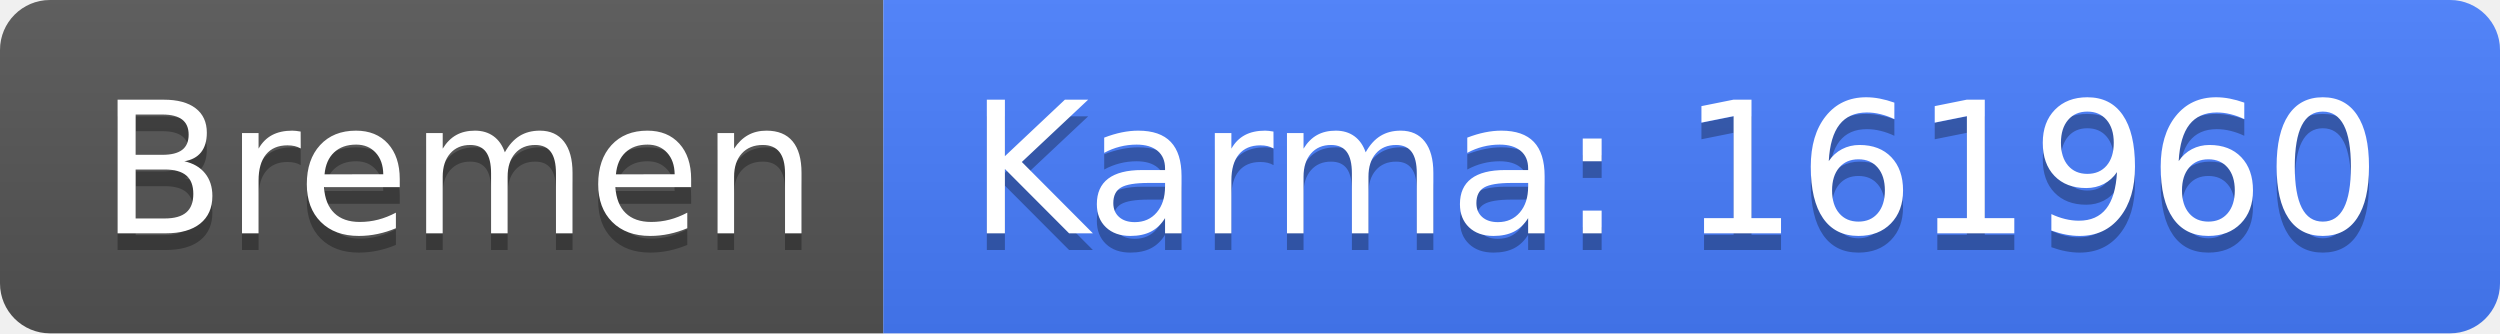
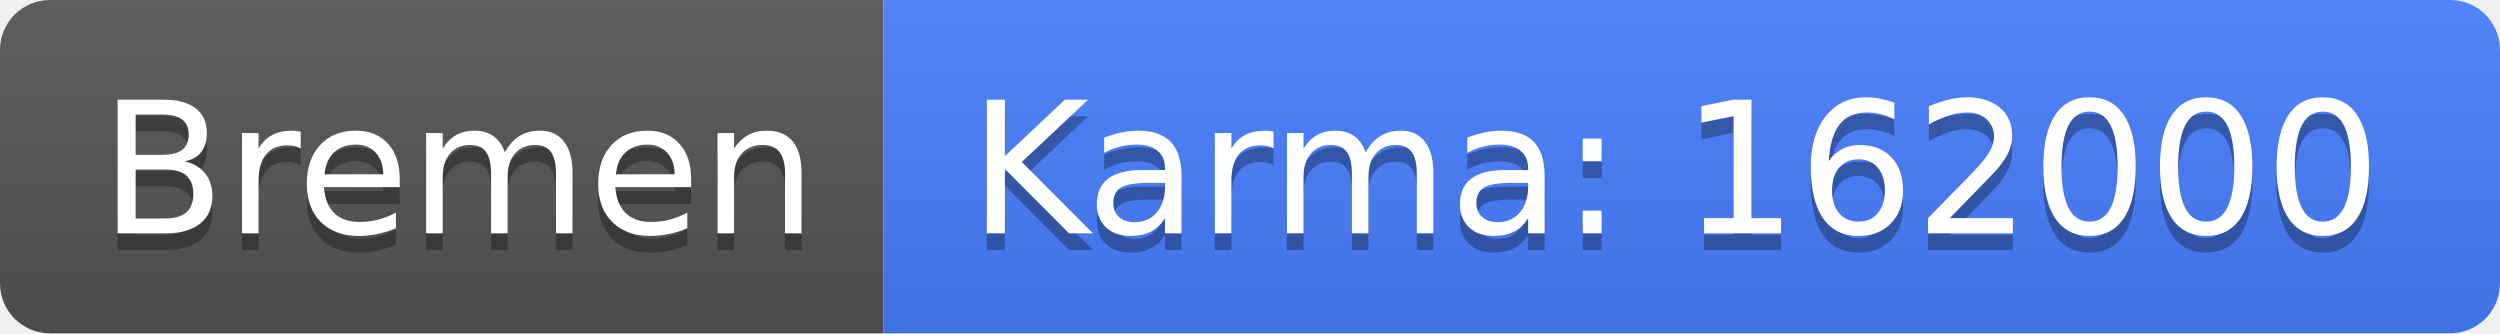
<svg xmlns="http://www.w3.org/2000/svg" width="150" height="20">
  <linearGradient id="b" x2="0" y2="100%">
    <stop offset="0" stop-color="#bbb" stop-opacity=".1" />
    <stop offset="1" stop-opacity=".1" />
  </linearGradient>
  <clipPath id="a">
    <rect width="150" height="20" rx="3" fill="#fff" />
  </clipPath>
  <g clip-path="url(#a)">
    <path fill="#555" d="M0 0h53v20H0z" />
    <path fill="#477eff" d="M53 0h97v20H53z" />
    <path fill="url(#b)" d="M0 0h150v20H0z" />
  </g>
  <g fill="#fff" text-anchor="middle" font-family="DejaVu Sans,Verdana,Geneva,sans-serif" font-size="110">
    <text x="275" y="150" fill="#010101" fill-opacity=".3" transform="scale(.1)" textLength="430">Bremen</text>
    <text x="275" y="140" transform="scale(.1)" textLength="430">Bremen</text>
-     <text x="1005" y="150" fill="#010101" fill-opacity=".3" transform="scale(.1)" textLength="870">Karma: 161960</text>
-     <text x="1005" y="140" transform="scale(.1)" textLength="870">Karma: 161960</text>
+     <text x="1005" y="150" fill="#010101" fill-opacity=".3" transform="scale(.1)" textLength="870">Karma: 162000</text>
+     <text x="1005" y="140" transform="scale(.1)" textLength="870">Karma: 162000</text>
  </g>
</svg>
